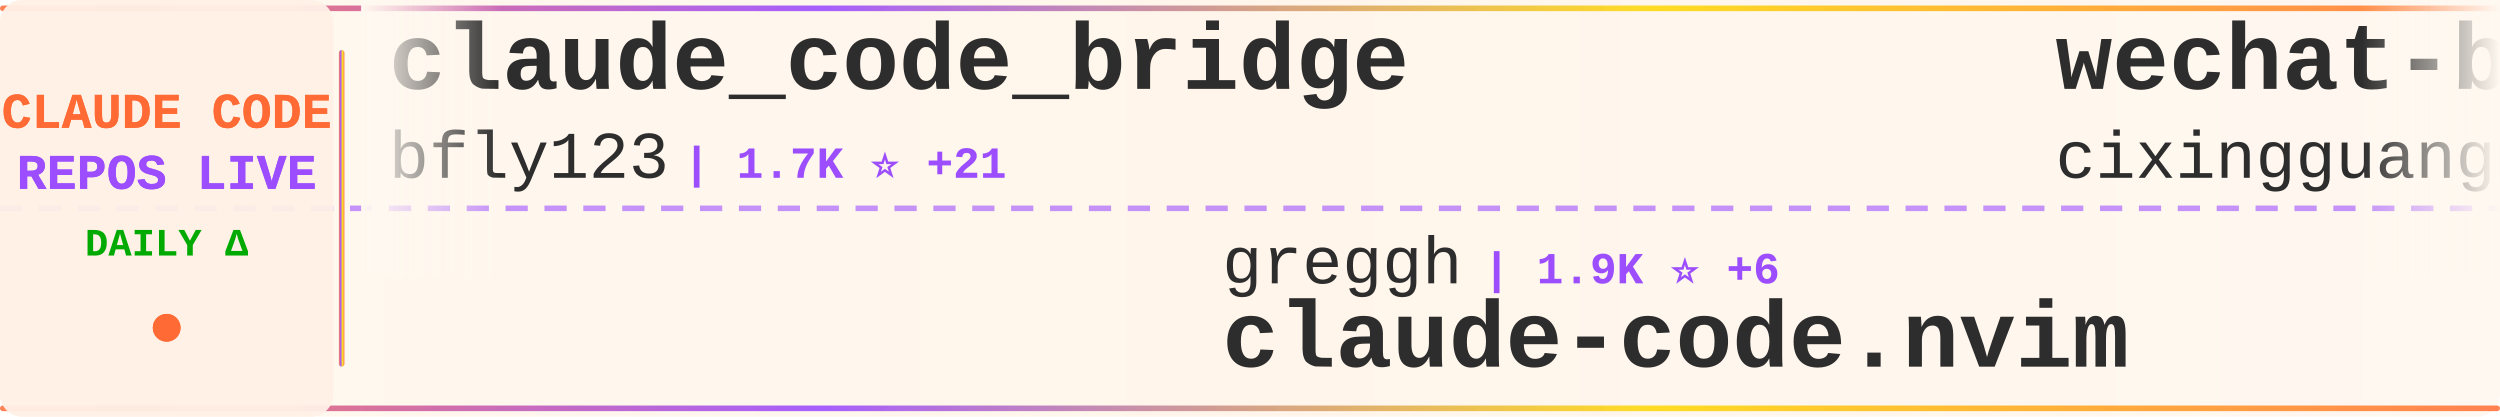
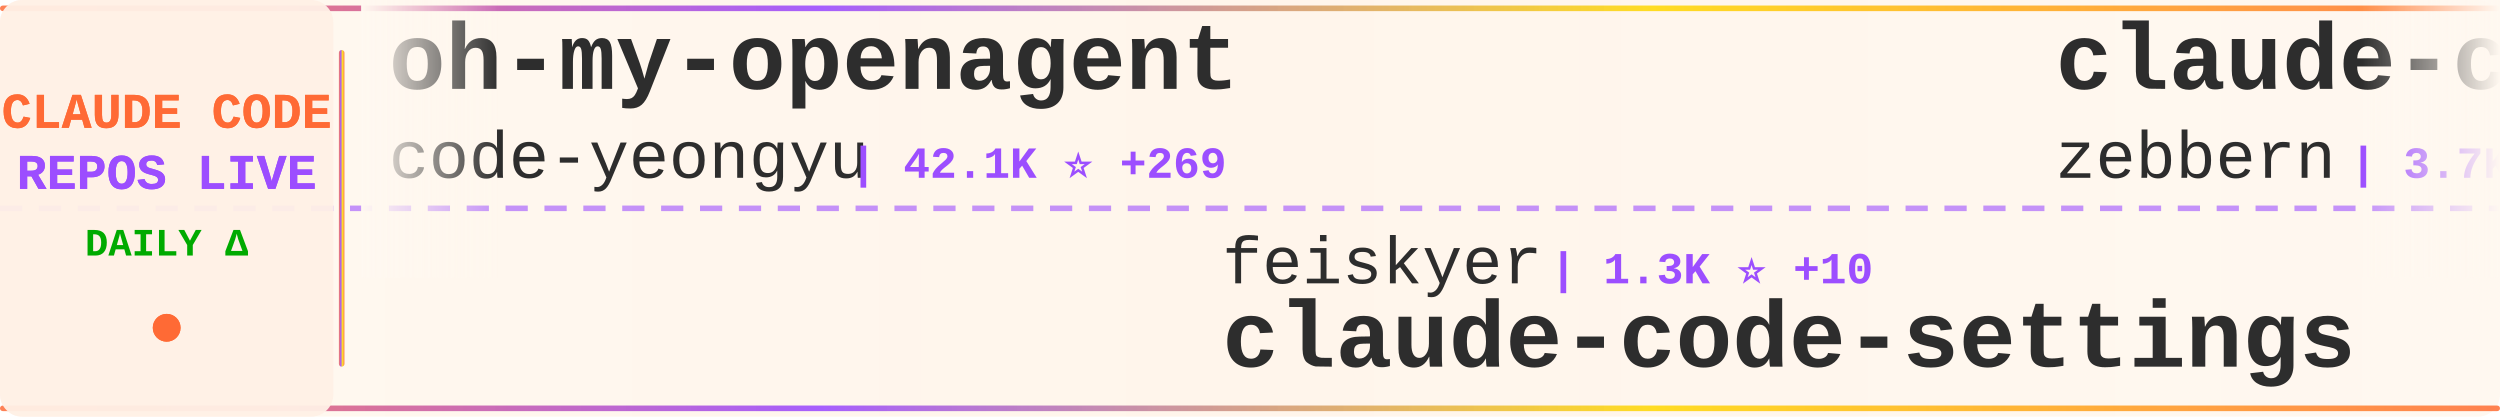
<svg xmlns="http://www.w3.org/2000/svg" width="900" height="150">
  <defs>
    <linearGradient id="tickerBg" x1="0%" y1="0%" x2="100%" y2="0%">
      <stop offset="0%" style="stop-color:#fff8f0;stop-opacity:0.98" />
      <stop offset="50%" style="stop-color:#fff5eb;stop-opacity:1" />
      <stop offset="100%" style="stop-color:#fff8f0;stop-opacity:0.98" />
    </linearGradient>
    <linearGradient id="borderGrad" x1="0%" y1="0%" x2="100%" y2="0%">
      <stop offset="0%" style="stop-color:#FF6B35;stop-opacity:0.85">
        <animate attributeName="stop-opacity" values="0.85;1;0.85" dur="2s" repeatCount="indefinite" />
      </stop>
      <stop offset="33%" style="stop-color:#9C4EFF;stop-opacity:0.9">
        <animate attributeName="stop-opacity" values="0.9;1;0.9" dur="2.2s" repeatCount="indefinite" />
      </stop>
      <stop offset="66%" style="stop-color:#FFD700;stop-opacity:0.85">
        <animate attributeName="stop-opacity" values="0.85;1;0.85" dur="1.8s" repeatCount="indefinite" />
      </stop>
      <stop offset="100%" style="stop-color:#FF6B35;stop-opacity:0.85">
        <animate attributeName="stop-opacity" values="0.85;1;0.85" dur="2s" repeatCount="indefinite" />
      </stop>
    </linearGradient>
    <filter id="textGlow">
      <feGaussianBlur stdDeviation="0.15" result="coloredBlur" />
      <feMerge>
        <feMergeNode in="coloredBlur" />
        <feMergeNode in="SourceGraphic" />
      </feMerge>
    </filter>
    <filter id="metricGlow">
      <feGaussianBlur stdDeviation="0.2" result="coloredBlur" />
      <feMerge>
        <feMergeNode in="coloredBlur" />
        <feMergeNode in="SourceGraphic" />
      </feMerge>
    </filter>
    <linearGradient id="leftFade" x1="0%" y1="0%" x2="100%" y2="0%">
      <stop offset="0%" style="stop-color:#fff8f0;stop-opacity:1" />
      <stop offset="100%" style="stop-color:#fff8f0;stop-opacity:0" />
    </linearGradient>
    <linearGradient id="rightFade" x1="0%" y1="0%" x2="100%" y2="0%">
      <stop offset="0%" style="stop-color:#fff8f0;stop-opacity:0" />
      <stop offset="100%" style="stop-color:#fff8f0;stop-opacity:1" />
    </linearGradient>
  </defs>
  <rect width="900" height="150" fill="url(#tickerBg)" rx="8" />
  <rect x="0" y="2" width="900" height="2" fill="url(#borderGrad)" rx="1" />
  <rect x="0" y="146" width="900" height="2" fill="url(#borderGrad)" rx="1" />
  <line x1="0" y1="75" x2="900" y2="75" stroke="#9C4EFF" stroke-width="2" stroke-dasharray="8 6" opacity="0.6" />
  <rect x="0" y="0" width="120" height="150" fill="#fff0e6" opacity="0.95" rx="8" />
  <text x="60" y="46" font-family="'Courier New', monospace" font-size="18" font-weight="bold" fill="#FF6B35" text-anchor="middle" filter="url(#textGlow)">
    CLAUDE CODE
  </text>
  <text x="60" y="68" font-family="'Courier New', monospace" font-size="18" font-weight="bold" fill="#9C4EFF" text-anchor="middle" filter="url(#textGlow)">
    REPOS LIVE
  </text>
  <text x="60" y="92" font-family="'Courier New', monospace" font-size="14" font-weight="bold" fill="#00aa00" text-anchor="middle">
    DAILY Δ
  </text>
  <circle cx="60" cy="118" r="5" fill="#FF6B35" filter="url(#metricGlow)">
    <animate attributeName="r" values="4;6;4" dur="1.5s" repeatCount="indefinite" />
    <animate attributeName="opacity" values="0.6;1;0.6" dur="1.5s" repeatCount="indefinite" />
  </circle>
  <rect x="122" y="18" width="2" height="114" fill="url(#borderGrad)" rx="1" />
  <clipPath id="tickerClip">
    <rect x="130" y="0" width="770" height="150" />
  </clipPath>
  <g clip-path="url(#tickerClip)">
    <g id="tickerItems">
      <animateTransform attributeName="transform" attributeType="XML" type="translate" from="0 0" to="-3000 0" dur="54s" repeatCount="indefinite" />
      <g transform="translate(0, 0)">
-         <text x="140" y="32" font-family="'Courier New', monospace" font-size="34" font-weight="bold" fill="#2d2d2d">claude_code_bridge</text>
-         <text x="140" y="64" font-family="'Courier New', monospace" font-size="24" font-weight="normal" fill="#2d2d2d" opacity="1.0">bfly123</text>
-         <text x="246" y="64" font-family="'Courier New', monospace" font-size="16" font-weight="bold" fill="#9C4EFF"> | 1.7K ⭐ +21</text>
+         <text x="140" y="32" font-family="'Courier New', monospace" font-size="34" font-weight="bold" fill="#2d2d2d">oh-my-openagent</text>
+         <text x="140" y="64" font-family="'Courier New', monospace" font-size="24" font-weight="normal" fill="#2d2d2d" opacity="1.0">code-yeongyu</text>
+         <text x="306" y="64" font-family="'Courier New', monospace" font-size="16" font-weight="bold" fill="#9C4EFF"> | 42.1K ⭐ +269</text>
      </g>
      <g transform="translate(300, 0)">
-         <text x="140" y="102" font-family="'Courier New', monospace" font-size="24" font-weight="normal" fill="#2d2d2d" opacity="1.0">greggh</text>
-         <text x="234" y="102" font-family="'Courier New', monospace" font-size="16" font-weight="bold" fill="#9C4EFF"> | 1.9K ⭐ +6</text>
-         <text x="140" y="132" font-family="'Courier New', monospace" font-size="34" font-weight="bold" fill="#2d2d2d">claude-code.nvim</text>
+         <text x="140" y="102" font-family="'Courier New', monospace" font-size="24" font-weight="normal" fill="#2d2d2d" opacity="1.0">feiskyer</text>
+         <text x="258" y="102" font-family="'Courier New', monospace" font-size="16" font-weight="bold" fill="#9C4EFF"> | 1.3K ⭐ +10</text>
+         <text x="140" y="132" font-family="'Courier New', monospace" font-size="34" font-weight="bold" fill="#2d2d2d">claude-code-settings</text>
      </g>
      <g transform="translate(600, 0)">
+         <text x="140" y="32" font-family="'Courier New', monospace" font-size="34" font-weight="bold" fill="#2d2d2d">claude-code-guide</text>
+         <text x="140" y="64" font-family="'Courier New', monospace" font-size="24" font-weight="normal" fill="#2d2d2d" opacity="1.0">zebbern</text>
+         <text x="246" y="64" font-family="'Courier New', monospace" font-size="16" font-weight="bold" fill="#9C4EFF"> | 3.7K ⭐ +6</text>
+       </g>
+       <g transform="translate(900, 0)">
+         <text x="140" y="102" font-family="'Courier New', monospace" font-size="24" font-weight="normal" fill="#2d2d2d" opacity="1.0">anthropics</text>
+         <text x="282" y="102" font-family="'Courier New', monospace" font-size="16" font-weight="bold" fill="#9C4EFF"> | 6.4K ⭐ +21</text>
+         <text x="140" y="132" font-family="'Courier New', monospace" font-size="34" font-weight="bold" fill="#2d2d2d">claude-code-action</text>
+       </g>
+       <g transform="translate(1200, 0)">
+         <text x="140" y="32" font-family="'Courier New', monospace" font-size="34" font-weight="bold" fill="#2d2d2d">Claude-Code-Remote</text>
+         <text x="140" y="64" font-family="'Courier New', monospace" font-size="24" font-weight="normal" fill="#2d2d2d" opacity="1.0">JessyTsui</text>
+         <text x="270" y="64" font-family="'Courier New', monospace" font-size="16" font-weight="bold" fill="#9C4EFF"> | 1.2K ⭐</text>
+       </g>
+       <g transform="translate(1500, 0)">
+         <text x="140" y="102" font-family="'Courier New', monospace" font-size="24" font-weight="normal" fill="#2d2d2d" opacity="1.0">anthropics</text>
+         <text x="282" y="102" font-family="'Courier New', monospace" font-size="16" font-weight="bold" fill="#9C4EFF"> | 1.8K ⭐ +9</text>
+         <text x="140" y="132" font-family="'Courier New', monospace" font-size="34" font-weight="bold" fill="#2d2d2d">claude-agent-sdk-demos</text>
+       </g>
+       <g transform="translate(1800, 0)">
+         <text x="140" y="32" font-family="'Courier New', monospace" font-size="34" font-weight="bold" fill="#2d2d2d">claude-code-best-practic...</text>
+         <text x="140" y="64" font-family="'Courier New', monospace" font-size="24" font-weight="normal" fill="#2d2d2d" opacity="1.0">shanraisshan</text>
+         <text x="306" y="64" font-family="'Courier New', monospace" font-size="16" font-weight="bold" fill="#9C4EFF"> | 19.7K ⭐ +505</text>
+       </g>
+       <g transform="translate(2100, 0)">
+         <text x="140" y="102" font-family="'Courier New', monospace" font-size="24" font-weight="normal" fill="#2d2d2d" opacity="1.0">EveryInc</text>
+         <text x="258" y="102" font-family="'Courier New', monospace" font-size="16" font-weight="bold" fill="#9C4EFF"> | 10.7K ⭐ +52</text>
+         <text x="140" y="132" font-family="'Courier New', monospace" font-size="34" font-weight="bold" fill="#2d2d2d">compound-engineering-plu...</text>
+       </g>
+       <g transform="translate(2400, 0)">
        <text x="140" y="32" font-family="'Courier New', monospace" font-size="34" font-weight="bold" fill="#2d2d2d">wechat-bot</text>
        <text x="140" y="64" font-family="'Courier New', monospace" font-size="24" font-weight="normal" fill="#2d2d2d" opacity="1.0">cixingguangming55555</text>
        <text x="402" y="64" font-family="'Courier New', monospace" font-size="16" font-weight="bold" fill="#9C4EFF"> | 2.5K ⭐</text>
      </g>
-       <g transform="translate(900, 0)">
-         <text x="140" y="102" font-family="'Courier New', monospace" font-size="24" font-weight="normal" fill="#2d2d2d" opacity="1.0">slopus</text>
-         <text x="234" y="102" font-family="'Courier New', monospace" font-size="16" font-weight="bold" fill="#9C4EFF"> | 15.8K ⭐ +71</text>
-         <text x="140" y="132" font-family="'Courier New', monospace" font-size="34" font-weight="bold" fill="#2d2d2d">happy</text>
-       </g>
-       <g transform="translate(1200, 0)">
-         <text x="140" y="32" font-family="'Courier New', monospace" font-size="34" font-weight="bold" fill="#2d2d2d">claude-code-system-promp...</text>
-         <text x="140" y="64" font-family="'Courier New', monospace" font-size="24" font-weight="normal" fill="#2d2d2d" opacity="1.0">Piebald-AI</text>
-         <text x="282" y="64" font-family="'Courier New', monospace" font-size="16" font-weight="bold" fill="#9C4EFF"> | 6.3K ⭐ +51</text>
-       </g>
-       <g transform="translate(1500, 0)">
-         <text x="140" y="102" font-family="'Courier New', monospace" font-size="24" font-weight="normal" fill="#2d2d2d" opacity="1.0">diet103</text>
-         <text x="246" y="102" font-family="'Courier New', monospace" font-size="16" font-weight="bold" fill="#9C4EFF"> | 9.3K ⭐ +11</text>
-         <text x="140" y="132" font-family="'Courier New', monospace" font-size="34" font-weight="bold" fill="#2d2d2d">claude-code-infrastructu...</text>
-       </g>
-       <g transform="translate(1800, 0)">
-         <text x="140" y="32" font-family="'Courier New', monospace" font-size="34" font-weight="bold" fill="#2d2d2d">claude-code-webui</text>
-         <text x="140" y="64" font-family="'Courier New', monospace" font-size="24" font-weight="normal" fill="#2d2d2d" opacity="1.0">sugyan</text>
-         <text x="234" y="64" font-family="'Courier New', monospace" font-size="16" font-weight="bold" fill="#9C4EFF"> | 971 ⭐ +1</text>
-       </g>
-       <g transform="translate(2100, 0)">
-         <text x="140" y="102" font-family="'Courier New', monospace" font-size="24" font-weight="normal" fill="#2d2d2d" opacity="1.0">jeremylongshore</text>
-         <text x="342" y="102" font-family="'Courier New', monospace" font-size="16" font-weight="bold" fill="#9C4EFF"> | 1.7K ⭐ +9</text>
-         <text x="140" y="132" font-family="'Courier New', monospace" font-size="34" font-weight="bold" fill="#2d2d2d">claude-code-plugins-plus...</text>
-       </g>
-       <g transform="translate(2400, 0)">
-         <text x="140" y="32" font-family="'Courier New', monospace" font-size="34" font-weight="bold" fill="#2d2d2d">claude-code-skills</text>
-         <text x="140" y="64" font-family="'Courier New', monospace" font-size="24" font-weight="normal" fill="#2d2d2d" opacity="1.0">daymade</text>
-         <text x="246" y="64" font-family="'Courier New', monospace" font-size="16" font-weight="bold" fill="#9C4EFF"> | 698 ⭐ +9</text>
-       </g>
      <g transform="translate(2700, 0)">
-         <text x="140" y="102" font-family="'Courier New', monospace" font-size="24" font-weight="normal" fill="#2d2d2d" opacity="1.0">carlvellotti</text>
-         <text x="306" y="102" font-family="'Courier New', monospace" font-size="16" font-weight="bold" fill="#9C4EFF"> | 1.6K ⭐ +3</text>
-         <text x="140" y="132" font-family="'Courier New', monospace" font-size="34" font-weight="bold" fill="#2d2d2d">claude-code-pm-course</text>
+         <text x="140" y="102" font-family="'Courier New', monospace" font-size="24" font-weight="normal" fill="#2d2d2d" opacity="1.0">lst97</text>
+         <text x="222" y="102" font-family="'Courier New', monospace" font-size="16" font-weight="bold" fill="#9C4EFF"> | 1.5K ⭐ +2</text>
+         <text x="140" y="132" font-family="'Courier New', monospace" font-size="34" font-weight="bold" fill="#2d2d2d">claude-code-sub-agents</text>
      </g>
      <g transform="translate(3000, 0)">
-         <text x="140" y="32" font-family="'Courier New', monospace" font-size="34" font-weight="bold" fill="#2d2d2d">claude_code_bridge</text>
-         <text x="140" y="64" font-family="'Courier New', monospace" font-size="24" font-weight="normal" fill="#2d2d2d" opacity="1.0">bfly123</text>
-         <text x="246" y="64" font-family="'Courier New', monospace" font-size="16" font-weight="bold" fill="#9C4EFF"> | 1.7K ⭐ +21</text>
+         <text x="140" y="32" font-family="'Courier New', monospace" font-size="34" font-weight="bold" fill="#2d2d2d">oh-my-openagent</text>
+         <text x="140" y="64" font-family="'Courier New', monospace" font-size="24" font-weight="normal" fill="#2d2d2d" opacity="1.0">code-yeongyu</text>
+         <text x="306" y="64" font-family="'Courier New', monospace" font-size="16" font-weight="bold" fill="#9C4EFF"> | 42.1K ⭐ +269</text>
      </g>
      <g transform="translate(3300, 0)">
-         <text x="140" y="102" font-family="'Courier New', monospace" font-size="24" font-weight="normal" fill="#2d2d2d" opacity="1.0">greggh</text>
-         <text x="234" y="102" font-family="'Courier New', monospace" font-size="16" font-weight="bold" fill="#9C4EFF"> | 1.9K ⭐ +6</text>
-         <text x="140" y="132" font-family="'Courier New', monospace" font-size="34" font-weight="bold" fill="#2d2d2d">claude-code.nvim</text>
+         <text x="140" y="102" font-family="'Courier New', monospace" font-size="24" font-weight="normal" fill="#2d2d2d" opacity="1.0">feiskyer</text>
+         <text x="258" y="102" font-family="'Courier New', monospace" font-size="16" font-weight="bold" fill="#9C4EFF"> | 1.3K ⭐ +10</text>
+         <text x="140" y="132" font-family="'Courier New', monospace" font-size="34" font-weight="bold" fill="#2d2d2d">claude-code-settings</text>
      </g>
      <g transform="translate(3600, 0)">
-         <text x="140" y="32" font-family="'Courier New', monospace" font-size="34" font-weight="bold" fill="#2d2d2d">wechat-bot</text>
-         <text x="140" y="64" font-family="'Courier New', monospace" font-size="24" font-weight="normal" fill="#2d2d2d" opacity="1.0">cixingguangming55555</text>
-         <text x="402" y="64" font-family="'Courier New', monospace" font-size="16" font-weight="bold" fill="#9C4EFF"> | 2.5K ⭐</text>
+         <text x="140" y="32" font-family="'Courier New', monospace" font-size="34" font-weight="bold" fill="#2d2d2d">claude-code-guide</text>
+         <text x="140" y="64" font-family="'Courier New', monospace" font-size="24" font-weight="normal" fill="#2d2d2d" opacity="1.0">zebbern</text>
+         <text x="246" y="64" font-family="'Courier New', monospace" font-size="16" font-weight="bold" fill="#9C4EFF"> | 3.7K ⭐ +6</text>
      </g>
      <g transform="translate(3900, 0)">
-         <text x="140" y="102" font-family="'Courier New', monospace" font-size="24" font-weight="normal" fill="#2d2d2d" opacity="1.0">slopus</text>
-         <text x="234" y="102" font-family="'Courier New', monospace" font-size="16" font-weight="bold" fill="#9C4EFF"> | 15.8K ⭐ +71</text>
-         <text x="140" y="132" font-family="'Courier New', monospace" font-size="34" font-weight="bold" fill="#2d2d2d">happy</text>
+         <text x="140" y="102" font-family="'Courier New', monospace" font-size="24" font-weight="normal" fill="#2d2d2d" opacity="1.0">anthropics</text>
+         <text x="282" y="102" font-family="'Courier New', monospace" font-size="16" font-weight="bold" fill="#9C4EFF"> | 6.4K ⭐ +21</text>
+         <text x="140" y="132" font-family="'Courier New', monospace" font-size="34" font-weight="bold" fill="#2d2d2d">claude-code-action</text>
      </g>
    </g>
  </g>
  <rect x="130" y="0" width="50" height="100" fill="url(#leftFade)" />
  <rect x="850" y="0" width="50" height="100" fill="url(#rightFade)" />
</svg>
